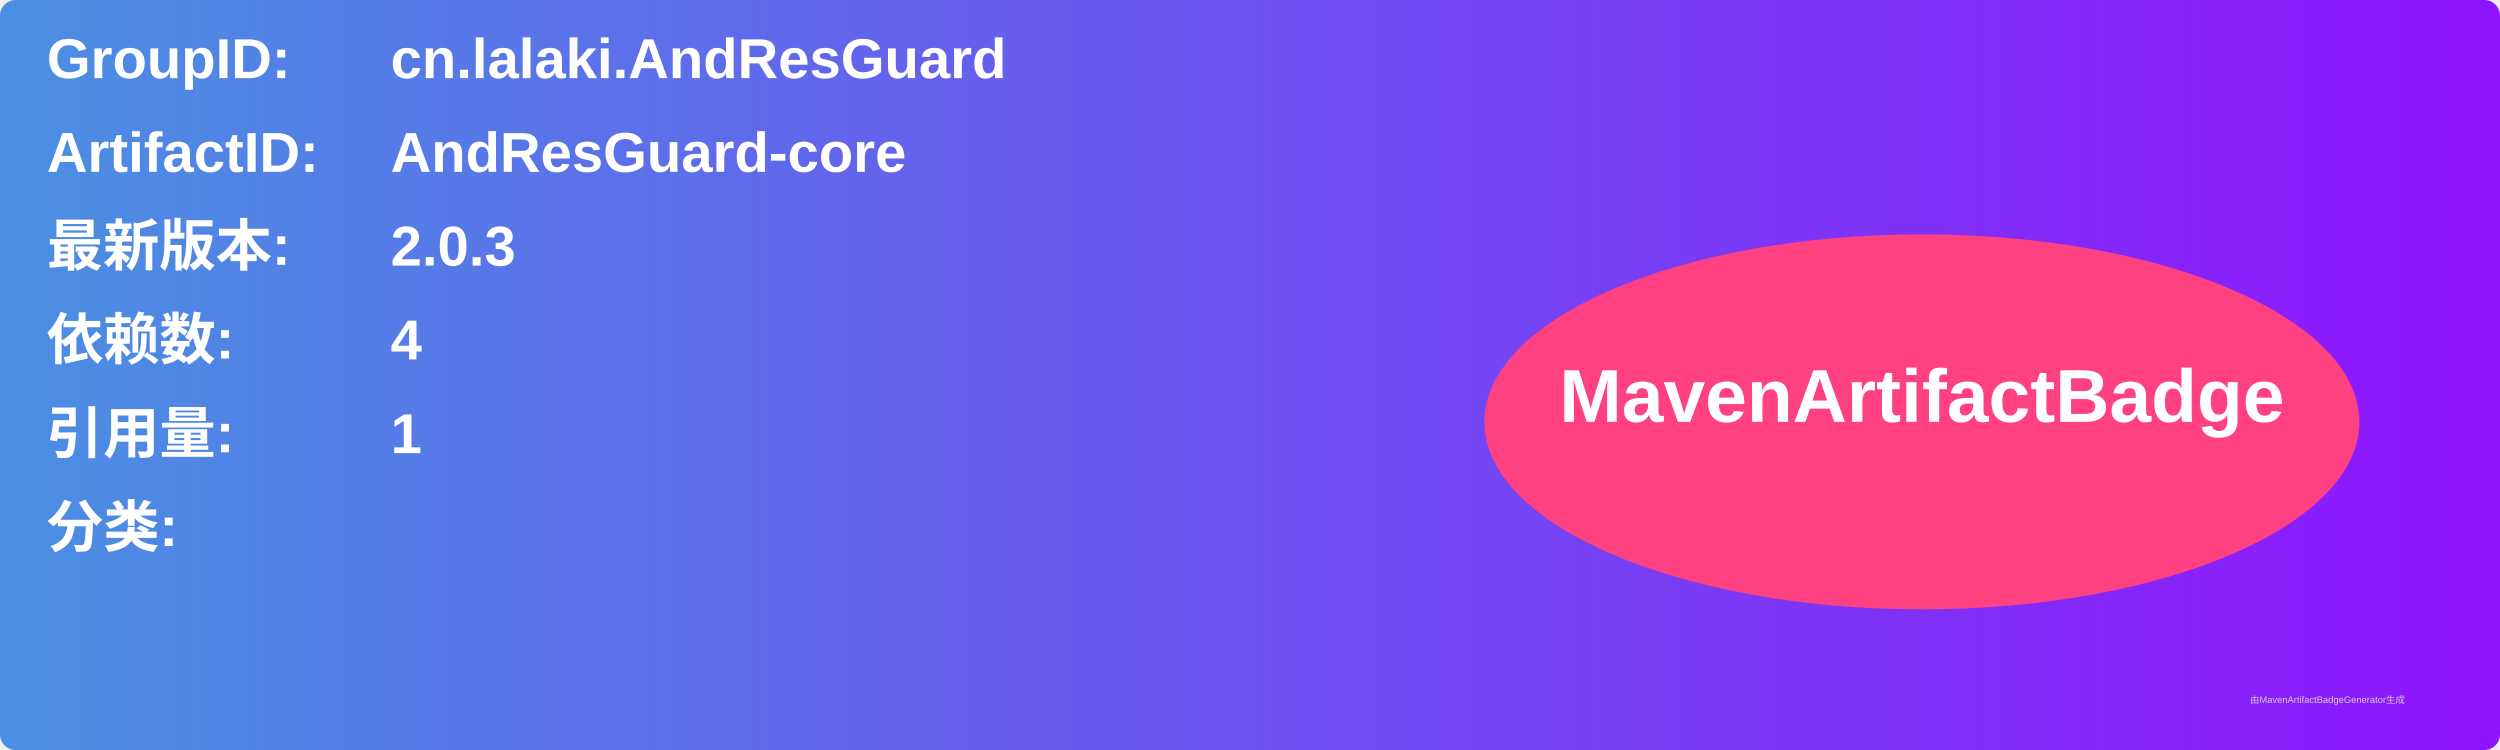
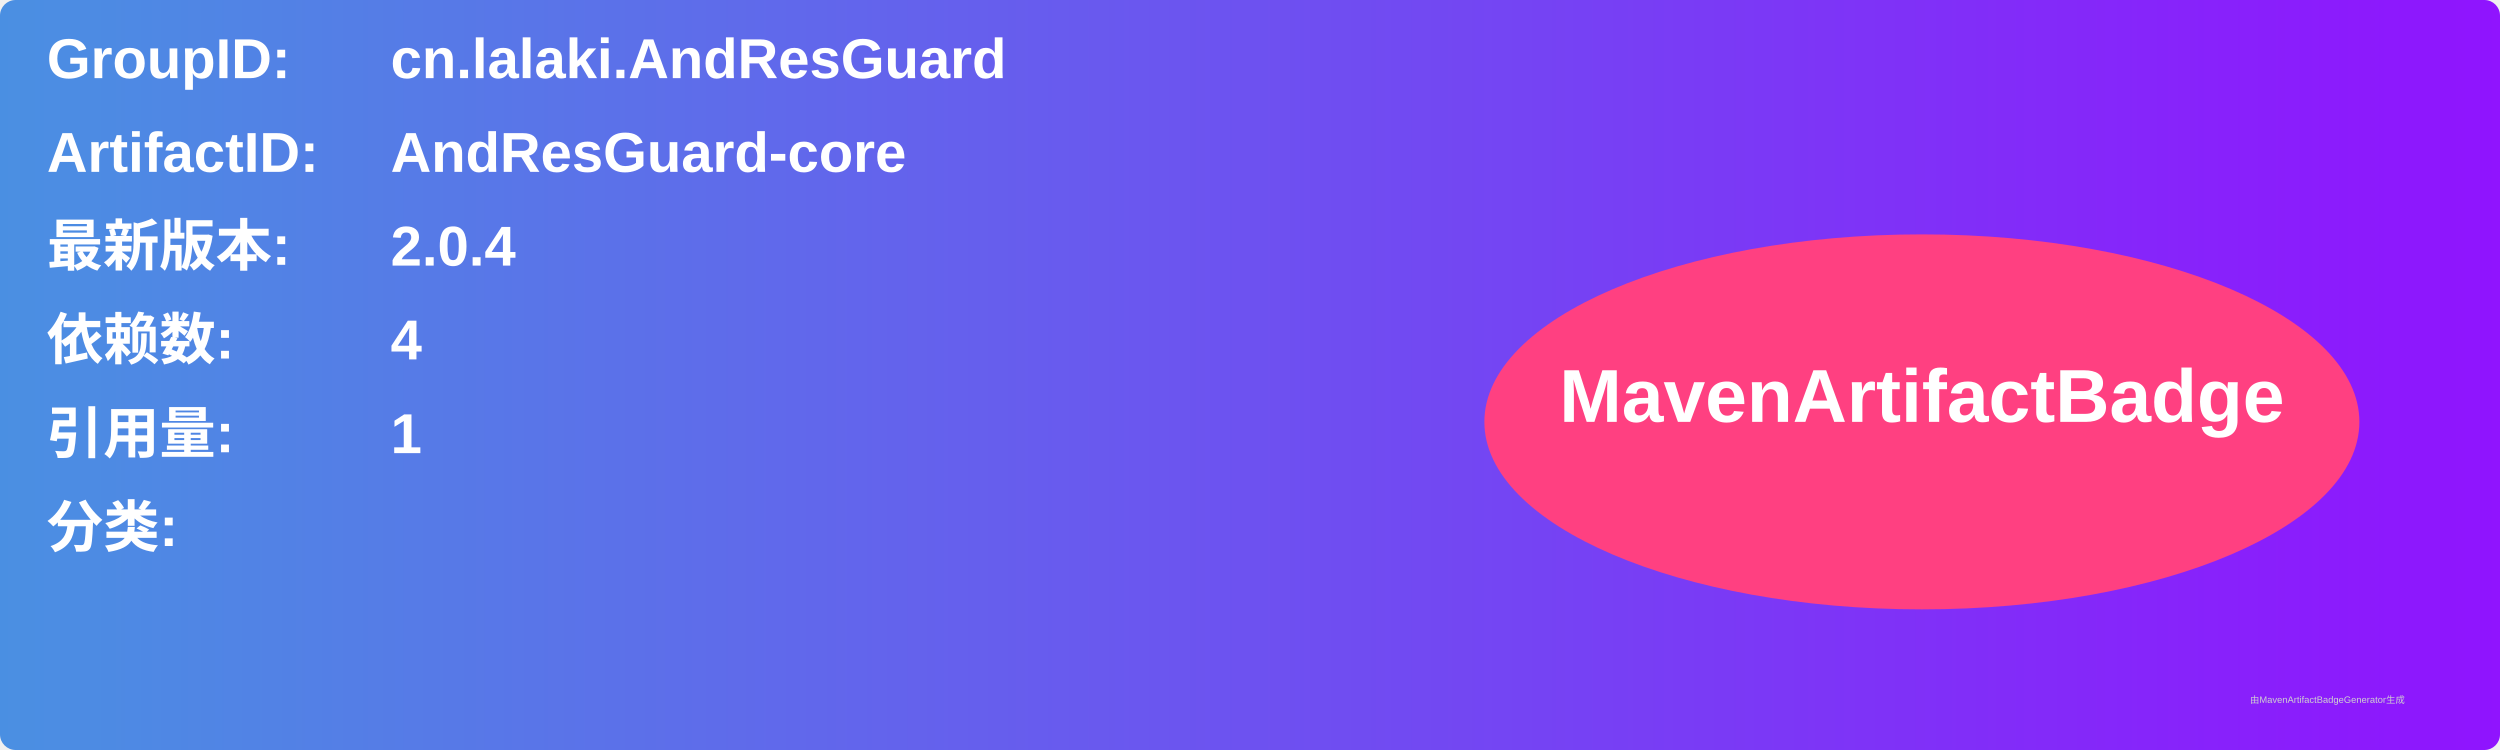
<svg xmlns="http://www.w3.org/2000/svg" width="800" height="240" viewBox="0 0 800 240">
  <linearGradient id="grad" x1="0%" y1="0%" x2="100%" y2="0%">
    <stop offset="0%" stop-color="#4a90e2" />
    <stop offset="100%" stop-color="#9013fe" />
  </linearGradient>
  <rect width="100%" height="100%" rx="5" ry="5" fill="url(#grad)" />
  <g transform="translate(15, 15)">
    <text x="0" y="10" font-family="Arial" font-size="18" fill="white" font-weight="bold" width="260">GroupID:</text>
    <text x="110" y="10" font-family="Arial" font-size="18" fill="white" font-weight="bold" width="460">cn.lalaki.AndResGuard</text>
    <text x="0" y="40" font-family="Arial" font-size="18" fill="white" font-weight="bold" width="260">ArtifactID:</text>
    <text x="110" y="40" font-family="Arial" font-size="18" fill="white" font-weight="bold" width="460">AndResGuard-core</text>
    <text x="0" y="70" font-family="Arial" font-size="18" fill="white" font-weight="bold">最新版本:</text>
    <text x="110" y="70" font-family="Arial" font-size="18" fill="white" font-weight="bold">
-       <tspan font-weight="bold">2.0.3</tspan>
+       <tspan font-weight="bold">2.0.4</tspan>
    </text>
    <text x="0" y="100" font-family="Arial" font-size="18" fill="white" font-weight="bold">依赖数: </text>
    <text x="110" y="100" font-family="Arial" font-size="18" fill="white">
      <tspan font-weight="bold">4</tspan>
    </text>
    <text x="0" y="130" font-family="Arial" font-size="18" fill="white" font-weight="bold">引用量: </text>
    <text x="110" y="130" font-family="Arial" font-size="18" fill="white">
      <tspan font-weight="bold">1</tspan>
    </text>
    <text x="0" y="160" font-family="Arial" font-size="18" fill="white" font-weight="bold">分类:</text>
    <text x="10" y="190" font-family="Arial" font-size="10" fill="white">
      <tspan font-weight="bold" />
    </text>
    <ellipse cx="600" cy="120" rx="140" ry="60" fill="#ff4081" />
    <text x="600" y="120" text-anchor="middle" font-family="Arial" font-size="24" fill="white" font-weight="bold">MavenArtifactBadge</text>
  </g>
  <text x="720" y="225" font-family="Arial" font-size="3" fill="#d0d0d0">由MavenArtifactBadgeGenerator生成</text>
</svg>
